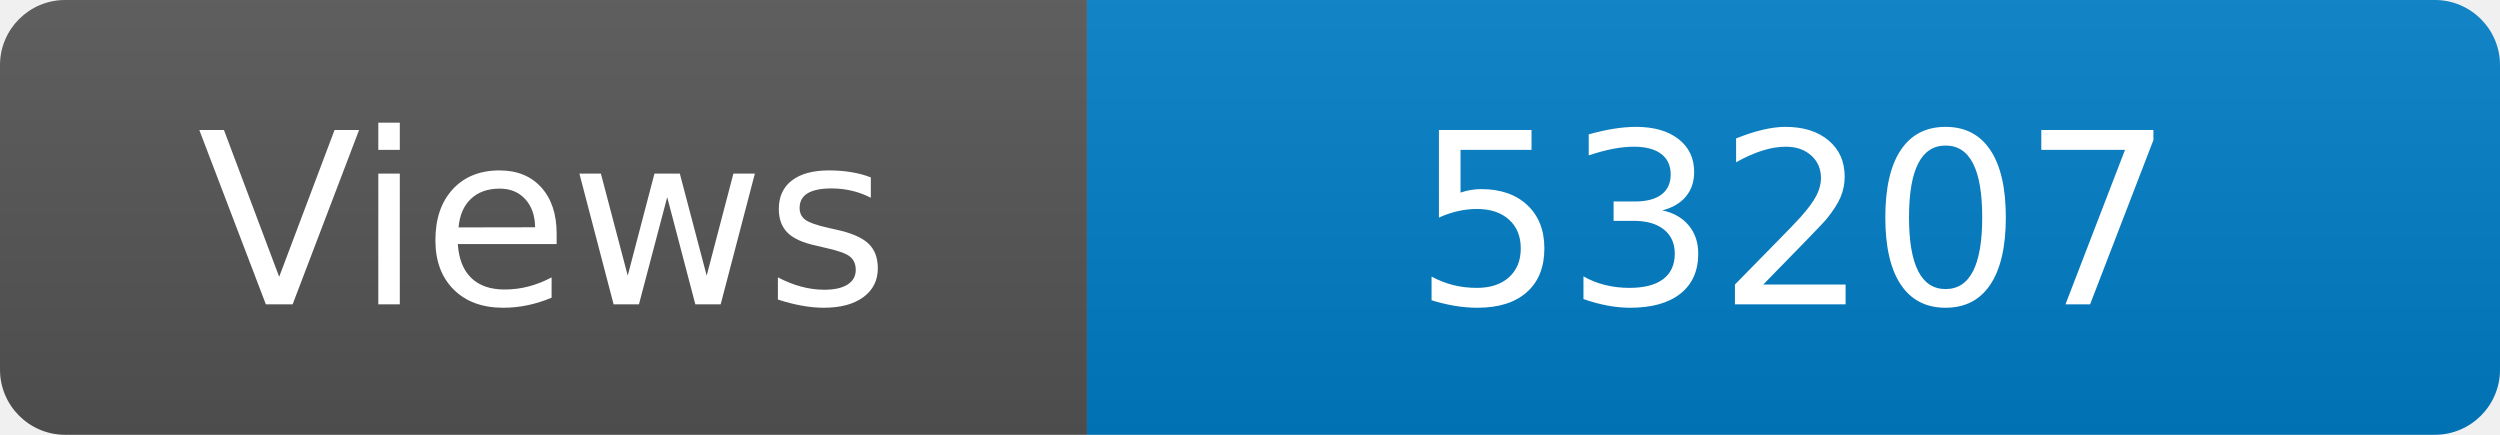
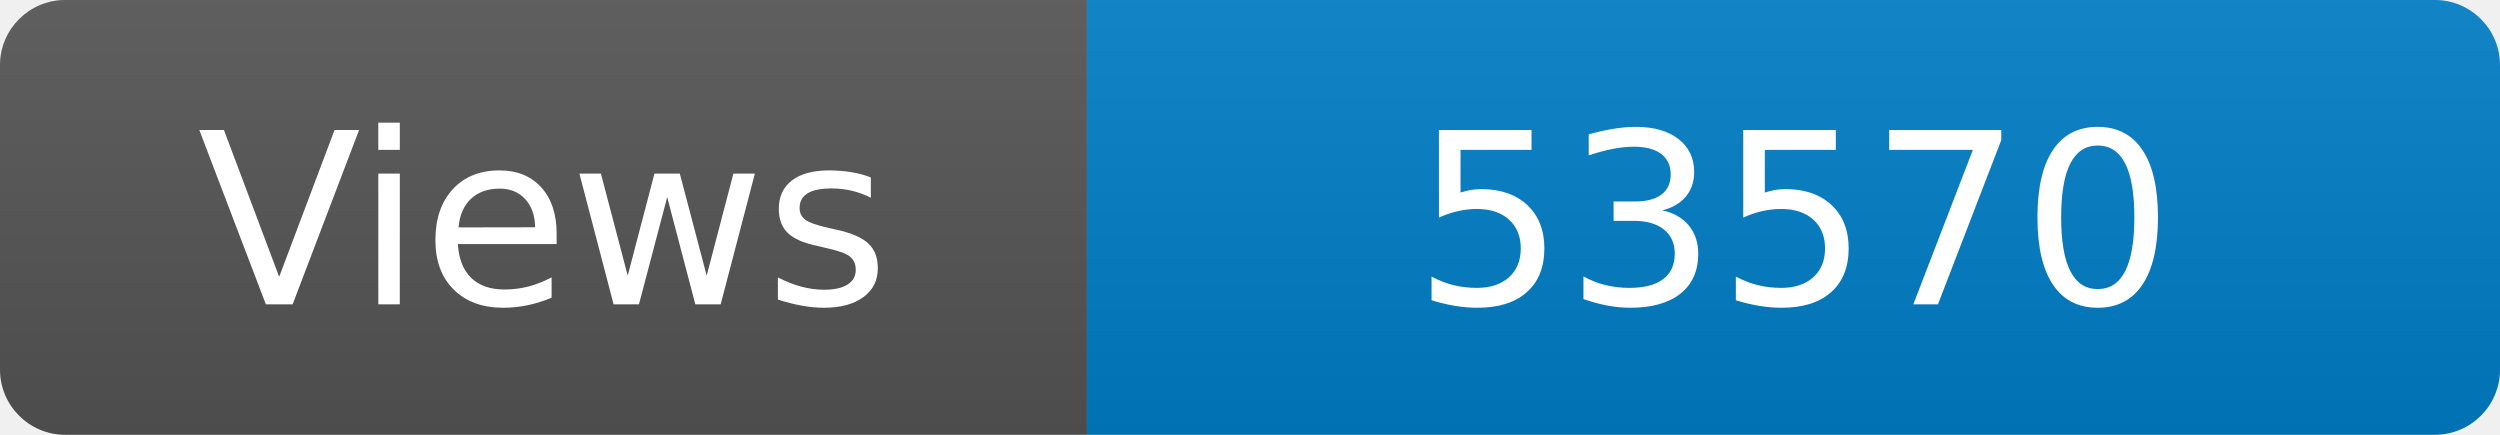
<svg xmlns="http://www.w3.org/2000/svg" width="115" height="20" role="img" aria-label="Maintained?: yes">
  <linearGradient id="s" x2="0" y2="100%">
    <stop offset="0" stop-color="#bbb" stop-opacity=".1" />
    <stop offset="1" stop-opacity=".1" />
  </linearGradient>
  <clipPath id="r">
    <rect width="115" height="20" rx="3" fill="#fff" />
  </clipPath>
  <g clip-path="url(#r)">
    <rect width="50" height="20" fill="#555" />
    <rect x="50" width="160" height="20" fill="#007ec6" />
    <rect width="115" height="20" fill="url(#s)" />
  </g>
  <g fill="#fff" text-anchor="middle" font-family="Verdana,Geneva,DejaVu Sans,sans-serif" font-size="110">
    <text x="250" y="140" transform="scale(.1)" fill="#fff">Views</text>
-     <text x="825" y="140" transform="scale(.1)" fill="#fff">53207</text>
+     <text x="825" y="140" transform="scale(.1)" fill="#fff">53570</text>
  </g>
</svg>
